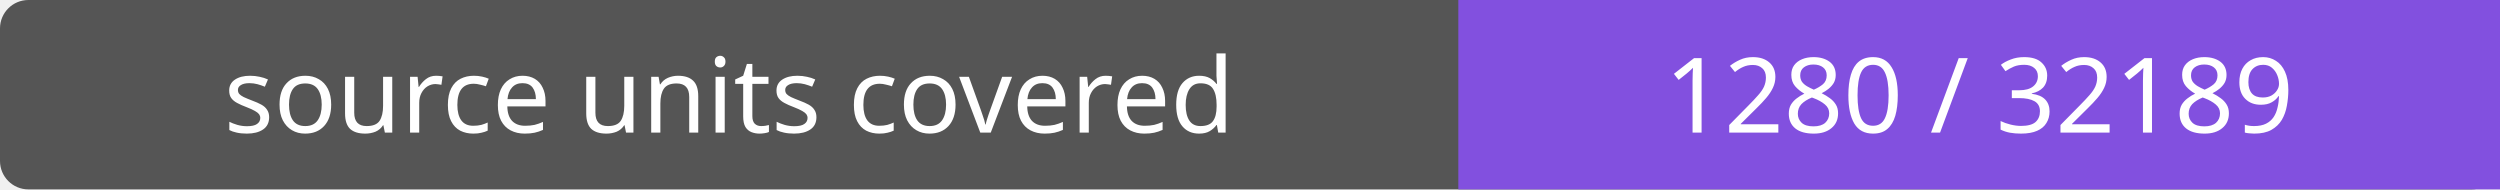
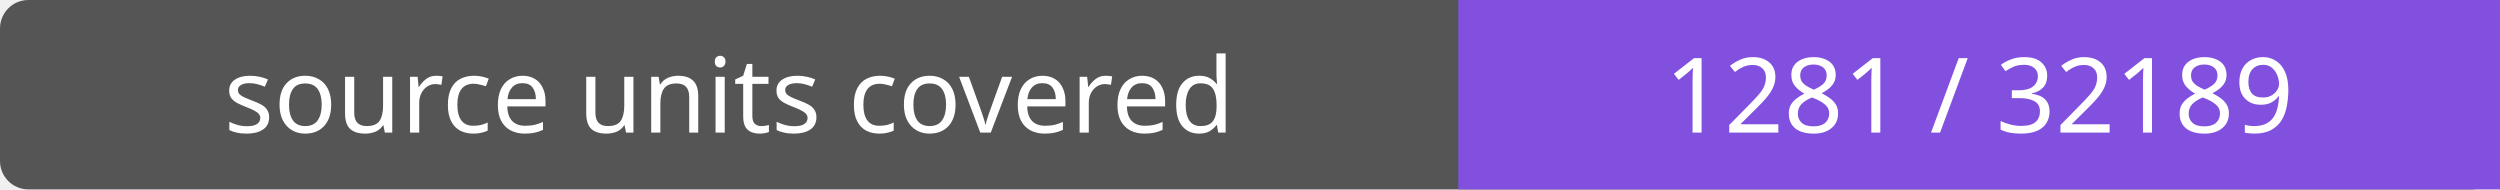
- <svg xmlns="http://www.w3.org/2000/svg" width="264" height="20" role="img" aria-label="source units covered: 1280 / 32189">
+ <svg xmlns="http://www.w3.org/2000/svg" width="264" height="20" role="img" aria-label="source units covered: 1281 / 32189">
  <rect width="264" height="20" rx="3" fill="#555" />
  <path fill="#8250df" d="M154 0h110v20H154z" />
  <g fill="#fff" text-anchor="middle" font-family="Verdana,sans-serif" font-size="11">
    <text x="77.0" y="14">source units covered</text>
-     <text x="209.0" y="14">1280 / 32189</text>
+     <text x="209.0" y="14">1281 / 32189</text>
  </g>
</svg>
